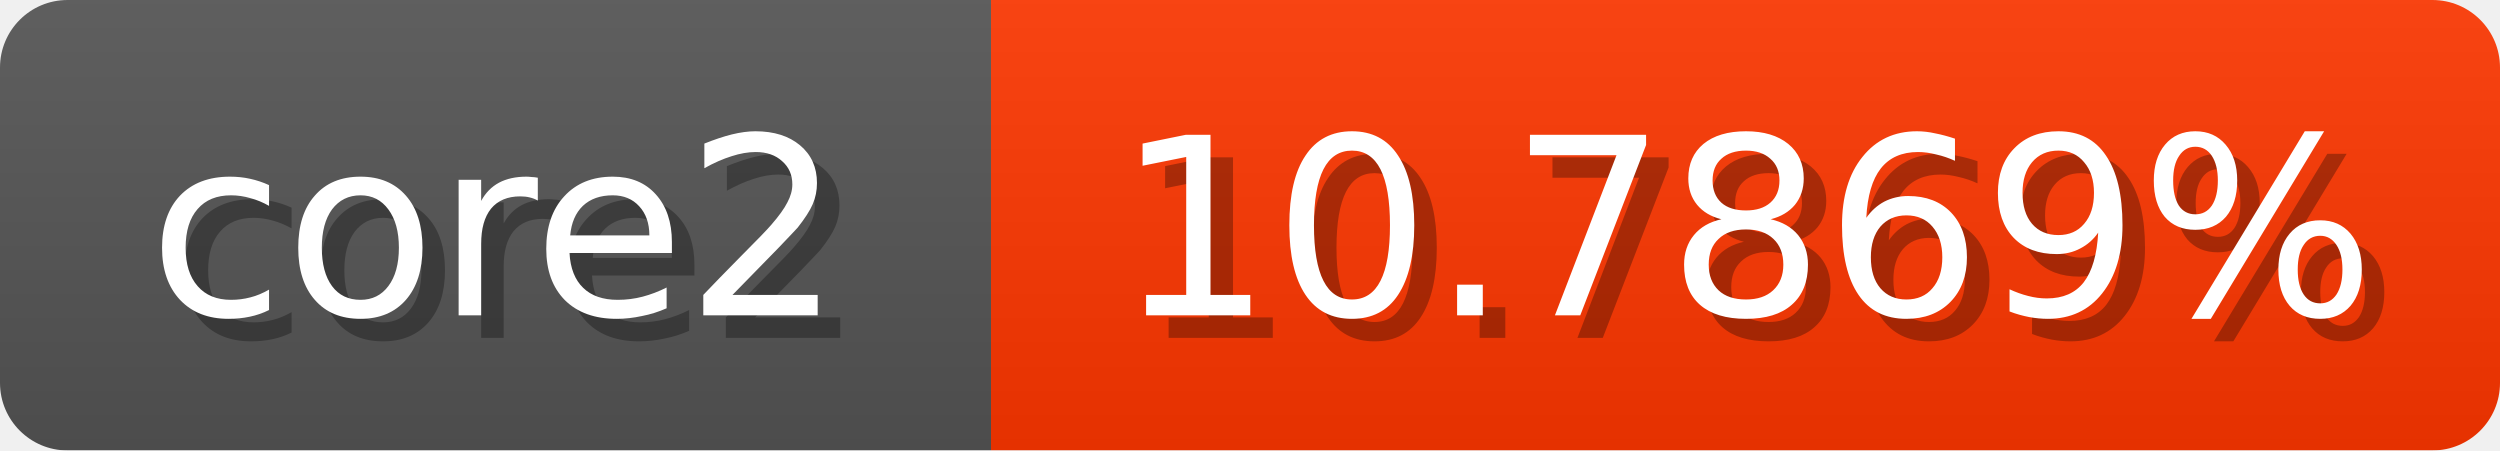
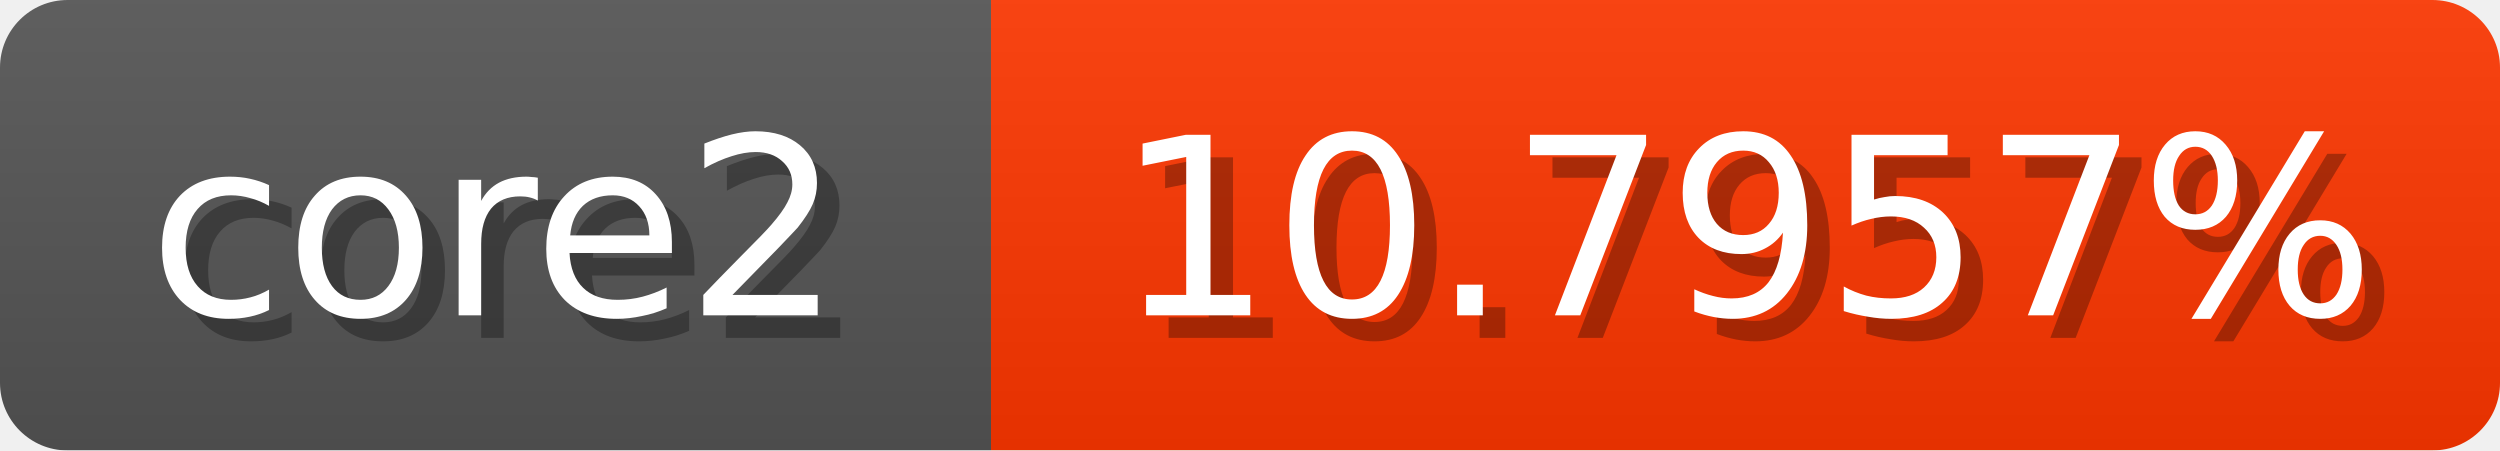
<svg xmlns="http://www.w3.org/2000/svg" width="111" height="20">
  <linearGradient id="b" x2="0" y2="100%">
    <stop offset="0" stop-color="#bbb" stop-opacity=".1" />
    <stop offset="1" stop-opacity=".1" />
  </linearGradient>
  <mask id="anybadge_1">
    <rect width="111" height="20" rx="3" fill="#fff" />
  </mask>
  <g mask="url(#anybadge_1)">
    <path fill="#555" d="M0 0h44v20H0z" />
    <path fill="#ff3700" d="M44 0h67v20H44z" />
    <path fill="url(#b)" d="M0 0h111v20H0z" />
  </g>
  <g fill="#fff" text-anchor="middle" font-family="DejaVu Sans,Verdana,Geneva,sans-serif" font-size="11">
    <text x="23.0" y="15" fill="#010101" fill-opacity=".3">core2</text>
    <text x="22.0" y="14">core2</text>
  </g>
  <g fill="#fff" text-anchor="middle" font-family="DejaVu Sans,Verdana,Geneva,sans-serif" font-size="11">
-     <text x="78.5" y="15" fill="#010101" fill-opacity=".3">10.7869%</text>
-     <text x="77.5" y="14">10.7869%</text>
+     <text x="78.5" y="15" fill="#010101" fill-opacity=".3">10.7957%</text>
+     <text x="77.5" y="14">10.7957%</text>
  </g>
</svg>
